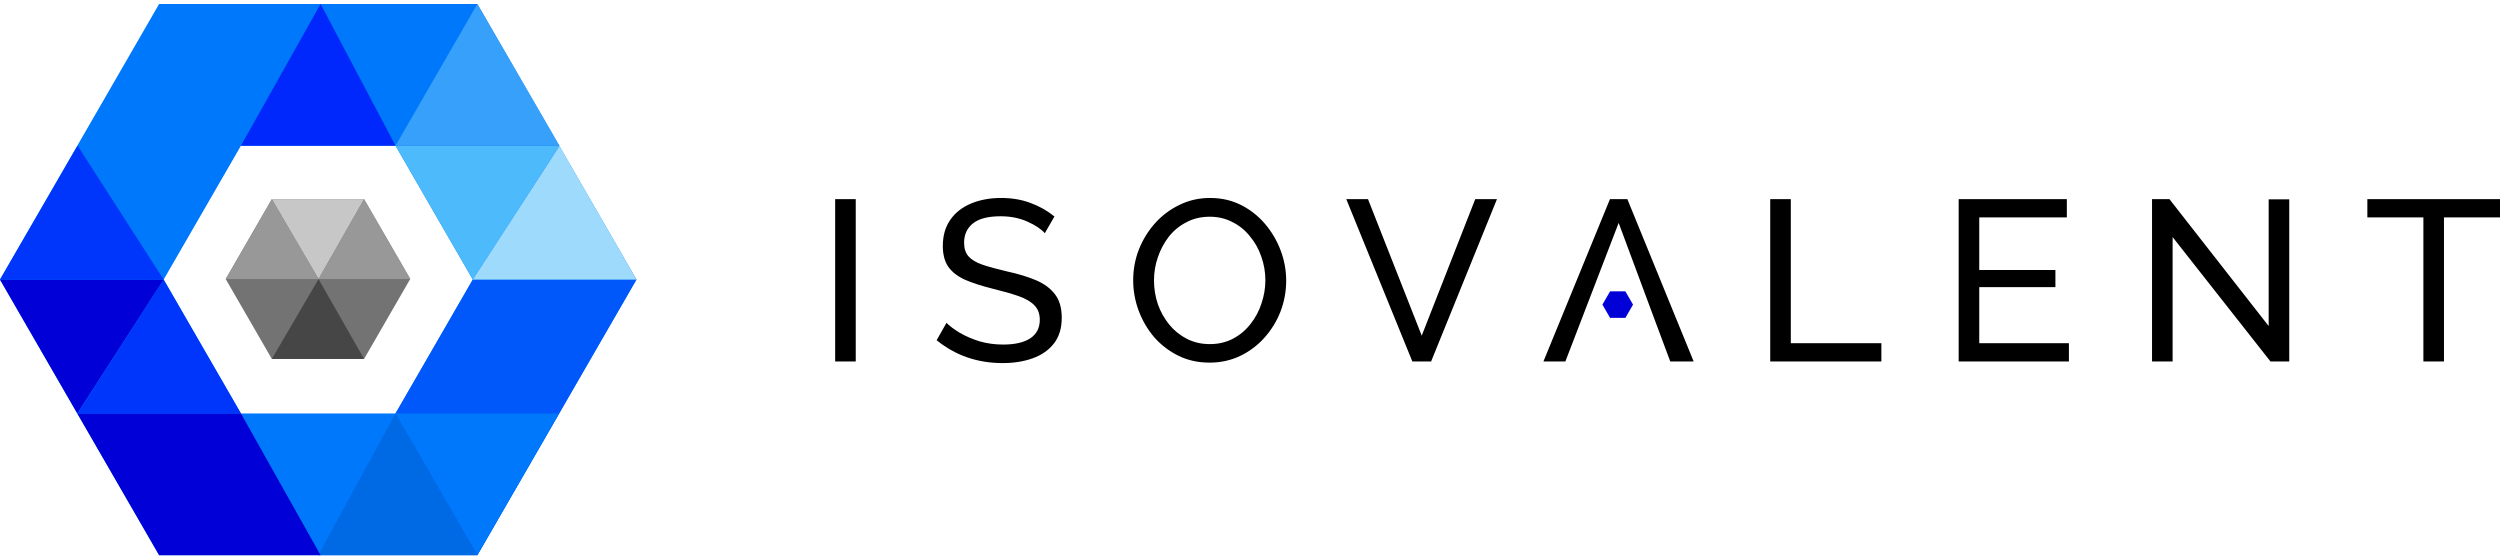
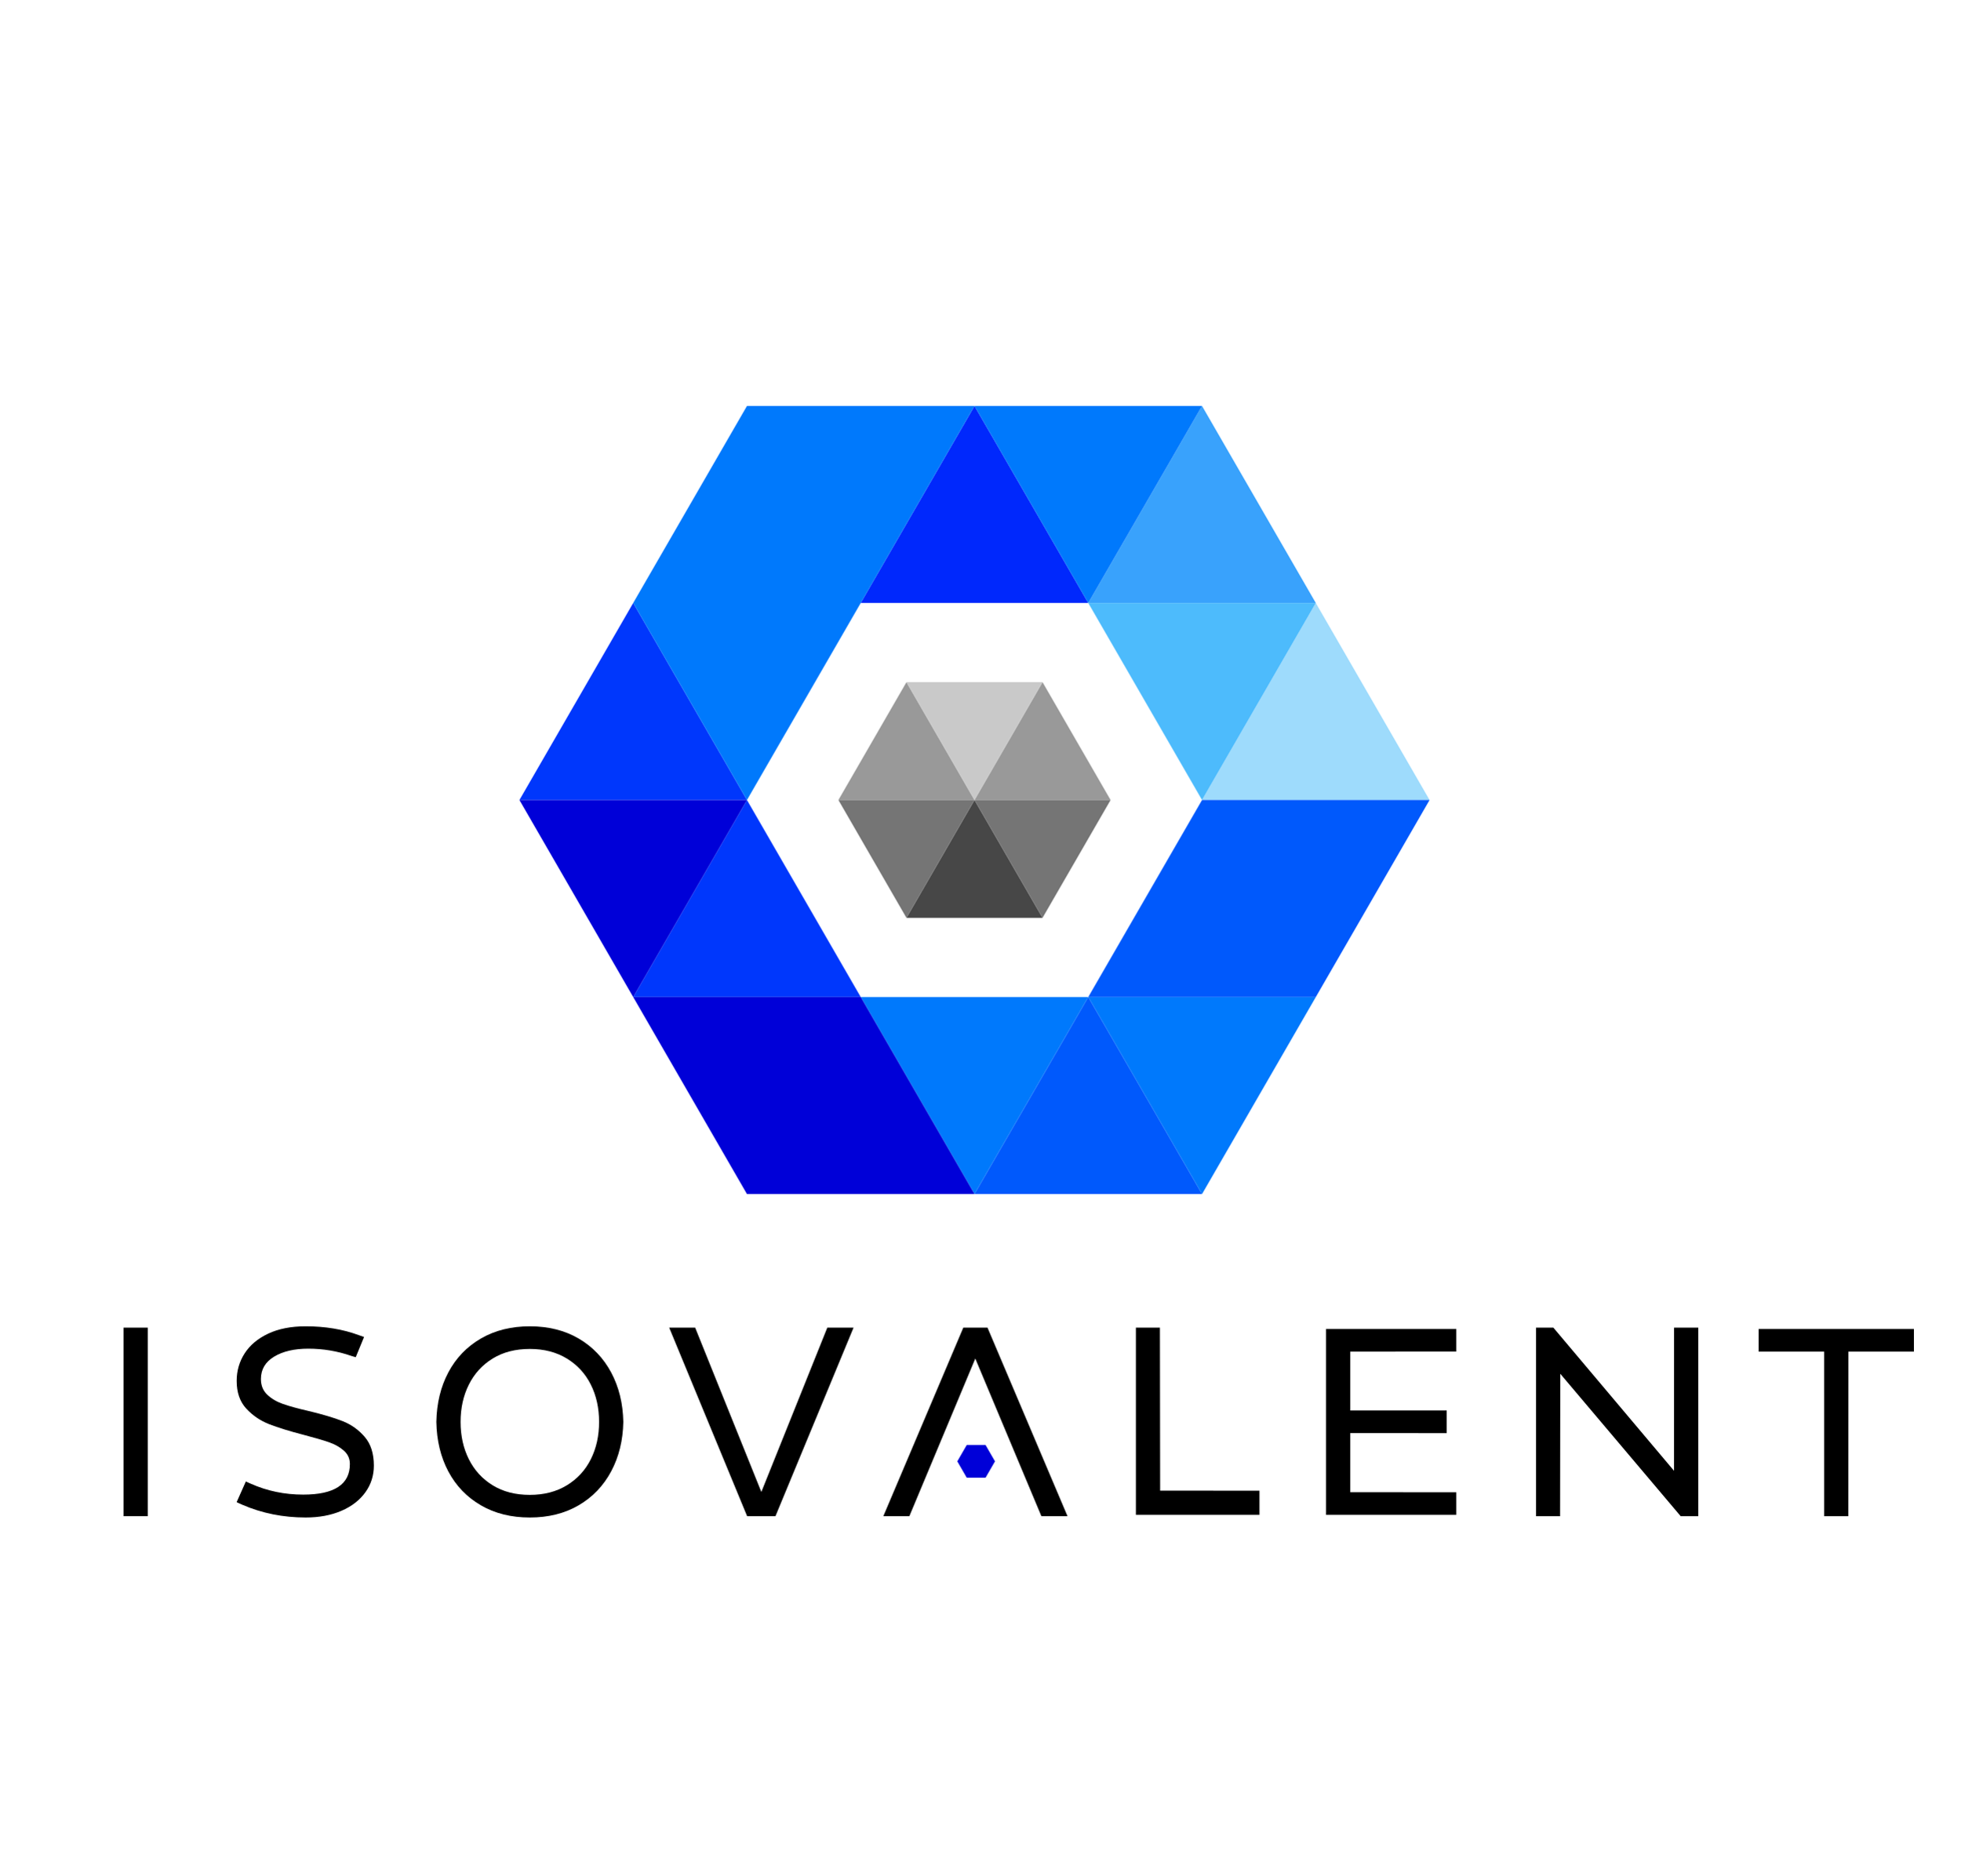
- <svg xmlns="http://www.w3.org/2000/svg" width="617" height="138" fill="none">
-   <path fill-rule="evenodd" clip-rule="evenodd" d="M117.807.983H39.269L0 68.999l39.27 68.016h78.537l39.27-68.016L117.807.983zM97.614 35.96H59.463L40.387 69l19.076 33.039h38.15l19.076-33.04-19.075-33.04z" fill="#0078FB" />
-   <path d="M67.087 49.154h22.766l11.383 19.716-11.383 19.716H67.087L55.704 68.87l11.383-19.716z" fill="#737373" />
-   <path d="M89.853 88.586L78.617 68.87l-11.53 19.716h22.766z" fill="#464646" />
-   <path d="M89.853 49.154H67.087l11.53 19.716 11.236-19.716z" fill="#C7C7C7" />
-   <path d="M89.853 49.154L78.617 68.87h22.678L89.853 49.154zM78.617 68.87l-11.53-19.716L55.704 68.87h22.913z" fill="#989898" />
-   <path d="M117.807 137.015l39.27-68.016h-40.388l-19.075 33.04 20.193 34.976z" fill="#0058FB" />
-   <path d="M117.807 137.015l20.194-34.976H97.614l20.193 34.976z" fill="#0078FB" />
-   <path d="M138.083 35.96h-40.47l19.076 33.039 21.394-33.04z" fill="#4CBAFB" />
-   <path d="M138.083 36.008l-21.394 32.991h40.388l-18.994-32.991z" fill="#9DDAFB" />
-   <path d="M78.538 137.015l19.076-34.976 20.193 34.976H78.538z" fill="#0069E4" />
-   <path d="M0 68.999h40.387l-21.312 33.04h40.388l19.658 34.976H39.269l-20.194-34.976L0 68.999z" fill="#0101D7" />
-   <path fill-rule="evenodd" clip-rule="evenodd" d="M40.387 68.999L19.15 35.959 0 69h40.387l19.076 33.04H19.15L40.387 69z" fill="#0035FB" />
-   <path d="M97.614 35.96L79.12.983 59.463 35.96h38.15z" fill="#0027FB" />
-   <path d="M117.807.983L97.614 35.96h40.469L117.807.983z" fill="#37A0FB" />
-   <path d="M397.364 71.907h3.78l1.89 3.273-1.89 3.273h-3.78l-1.889-3.273 1.889-3.273z" fill="#0101D7" />
-   <path d="M206.117 89.215V49.141h5.08v40.074h-5.08zm51.745-31.664c-.941-1.054-2.39-2.014-4.347-2.879-1.956-.865-4.139-1.298-6.547-1.298-3.086 0-5.362.583-6.83 1.75-1.467 1.166-2.201 2.765-2.201 4.797 0 1.43.376 2.559 1.129 3.387.753.828 1.9 1.505 3.443 2.032 1.58.526 3.575 1.072 5.983 1.637 2.784.602 5.193 1.335 7.225 2.2 2.032.866 3.593 2.033 4.684 3.5 1.092 1.43 1.637 3.35 1.637 5.757 0 2.56-.64 4.666-1.919 6.322-1.279 1.656-3.029 2.879-5.249 3.669-2.182.79-4.647 1.185-7.394 1.185-6.246 0-11.684-1.881-16.312-5.644l2.427-4.29c.828.828 1.938 1.656 3.33 2.484 1.43.828 3.048 1.524 4.854 2.088 1.844.527 3.782.79 5.814.79 2.86 0 5.08-.508 6.66-1.524 1.58-1.053 2.371-2.577 2.371-4.572 0-1.505-.452-2.709-1.355-3.612-.865-.903-2.164-1.656-3.894-2.258-1.731-.602-3.839-1.204-6.322-1.806-2.709-.677-4.986-1.41-6.83-2.201-1.843-.828-3.236-1.9-4.176-3.217-.903-1.317-1.355-3.03-1.355-5.137 0-2.558.621-4.722 1.863-6.49 1.241-1.769 2.953-3.105 5.136-4.008 2.182-.903 4.647-1.355 7.394-1.355 2.672 0 5.099.414 7.281 1.242 2.22.828 4.177 1.938 5.87 3.33l-2.37 4.12zm40.659 31.946c-2.822 0-5.381-.564-7.676-1.693a19.223 19.223 0 01-5.983-4.572 22.032 22.032 0 01-3.838-6.547 21.514 21.514 0 01-1.354-7.507c0-2.672.47-5.212 1.411-7.62.978-2.446 2.314-4.61 4.007-6.49a19.127 19.127 0 016.039-4.516c2.295-1.13 4.798-1.694 7.507-1.694 2.823 0 5.381.584 7.677 1.75a18.909 18.909 0 015.926 4.685 22.032 22.032 0 013.838 6.547 20.901 20.901 0 011.355 7.394c0 2.672-.471 5.23-1.411 7.677a21.052 21.052 0 01-4.008 6.49 18.87 18.87 0 01-5.983 4.46c-2.295 1.09-4.797 1.636-7.507 1.636zm-13.715-20.32c0 2.033.319 4.008.959 5.927.678 1.882 1.618 3.556 2.823 5.024a13.516 13.516 0 004.346 3.5c1.693.865 3.574 1.297 5.644 1.297 2.145 0 4.064-.451 5.757-1.354a13.266 13.266 0 004.29-3.613 15.732 15.732 0 002.709-5.08c.639-1.88.96-3.781.96-5.7 0-2.032-.339-3.989-1.016-5.87a15.347 15.347 0 00-2.823-5.024 12.587 12.587 0 00-4.346-3.5c-1.656-.864-3.499-1.297-5.531-1.297-2.145 0-4.064.451-5.757 1.354a13.2 13.2 0 00-4.346 3.556 17.327 17.327 0 00-2.71 5.08 17.263 17.263 0 00-.959 5.7zm52.813-20.036l13.264 33.696 13.208-33.696h5.362l-16.256 40.074h-4.628l-16.312-40.074h5.362zm59.721 0h4.289l16.369 40.074h-5.775l-4.385-11.74-8.354-22.464-13.151 34.204h-5.418l16.425-40.074zm39.552 40.074V49.141h5.08V84.7h22.351v4.515h-27.431zm73.713-4.515v4.515H483.4V49.141h26.697v4.515H488.48v12.982h18.795v4.233H488.48V84.7h22.125zm25.596-26.19v30.705h-5.08V49.141h4.29l24.496 31.325V49.197h5.08v40.018h-4.629L536.201 58.51zM617 53.656h-13.828v35.559h-5.08V53.656h-13.829v-4.515H617v4.515z" fill="#000" />
+ <svg xmlns="http://www.w3.org/2000/svg" version="1.1" id="Layer_1" x="0px" y="0px" viewBox="70 45 580 555" style="enable-background:new 70 45 580 555;" xml:space="preserve">
+   <style type="text/css">
+ 	.st0{fill:#474747;}
+ 	.st1{fill:#999999;}
+ 	.st2{fill:#757575;}
+ 	.st3{fill:#C9C9C9;}
+ 	.st4{fill:#0028FC;}
+ 	.st5{fill:#0037FC;}
+ 	.st6{fill:#0059FC;}
+ 	.st7{fill:#39A2FC;}
+ 	.st8{fill:#9EDBFC;}
+ 	.st9{fill:#0079FC;}
+ 	.st10{fill:#0000D8;}
+ 	.st11{fill:#4DBBFC;}
+ </style>
+   <polygon class="st0" points="358.341,281.752 378.475,316.625 338.207,316.625 " />
+   <polygon class="st1" points="378.475,246.878 398.61,281.752 358.341,281.752 " />
+   <polygon class="st1" points="338.207,246.878 358.341,281.752 318.072,281.752 " />
+   <polygon class="st2" points="358.341,281.752 398.61,281.752 378.475,316.625 " />
+   <polygon class="st2" points="318.072,281.752 358.341,281.752 338.207,316.625 " />
+   <polygon class="st3" points="338.207,246.878 378.475,246.878 358.341,281.752 " />
+   <polygon class="st4" points="358.341,165.137 392.005,223.444 324.677,223.444 " />
+   <polygon class="st5" points="291.014,281.752 324.677,340.059 257.35,340.059 " />
+   <polygon class="st6" points="392.005,340.059 425.668,398.366 358.341,398.366 " />
+   <polygon class="st7" points="425.668,165.137 459.332,223.444 392.005,223.444 " />
+   <polygon class="st8" points="459.332,223.444 492.996,281.752 425.668,281.752 " />
+   <polygon class="st5" points="257.35,223.444 291.014,281.752 223.686,281.752 " />
+   <path class="st9" d="M324.677,340.059l67.328,0l-33.664,58.307L324.677,340.059z" />
+   <path class="st9" d="M392.005,340.059h67.328l-33.664,58.307L392.005,340.059z" />
+   <path class="st10" d="M223.686,281.752h67.328l-33.664,58.307L223.686,281.752z" />
+   <path class="st9" d="M358.341,165.137l67.328,0l-33.664,58.307L358.341,165.137z" />
+   <path class="st11" d="M392.005,223.444l67.328,0l-33.664,58.307L392.005,223.444z" />
+   <polygon class="st6" points="392.005,340.059 425.668,281.752 492.996,281.752 459.332,340.059 " />
+   <polygon class="st10" points="358.341,398.366 324.677,340.059 257.35,340.059 291.014,398.366 " />
+   <polygon class="st9" points="358.341,165.137 291.014,165.137 257.35,223.444 291.014,281.752 " />
+   <path d="M141.679,490.31c-0.63-0.262-1.668-0.769-1.668-0.769l2.717-6.099c0,0,1,0.433,1.473,0.642  c4.834,2.155,10.009,3.231,15.526,3.231c9.194,0,13.792-3.021,13.792-9.063c0-1.576-0.591-2.889-1.773-3.941  c-1.182-1.05-2.64-1.878-4.374-2.482c-1.734-0.604-4.203-1.326-7.408-2.168  c-4.255-1.103-7.698-2.167-10.324-3.192c-2.628-1.024-4.886-2.561-6.778-4.611  c-1.892-2.049-2.837-4.78-2.837-8.196c0-2.995,0.788-5.714,2.364-8.157c1.576-2.443,3.901-4.386,6.975-5.832  c3.073-1.444,6.764-2.167,11.072-2.167c5.779,0,11.007,0.867,15.684,2.601c1.47,0.526,1.593,0.559,1.593,0.559  l-2.459,5.979c0,0-0.785-0.203-1.34-0.391c-4.098-1.419-8.328-2.128-12.689-2.128c-4.151,0-7.526,0.788-10.127,2.364  c-2.601,1.576-3.901,3.783-3.901,6.62c0,1.891,0.617,3.428,1.852,4.61c1.234,1.182,2.784,2.102,4.65,2.759  c1.864,0.658,4.399,1.353,7.605,2.088c4.15,0.999,7.5,1.997,10.048,2.995c2.548,0.998,4.729,2.549,6.542,4.65  c1.812,2.102,2.719,4.939,2.719,8.511c0,2.943-0.841,5.583-2.522,7.92c-1.682,2.339-4.046,4.165-7.093,5.477  c-3.047,1.313-6.568,1.97-10.561,1.97C153.763,494.093,147.512,492.832,141.679,490.31z" />
+   <path d="M212.265,490.468c-4.152-2.416-7.357-5.753-9.615-10.009c-2.259-4.256-3.442-9.142-3.546-14.659  c0.104-5.517,1.287-10.403,3.546-14.659c2.258-4.256,5.464-7.591,9.615-10.009c4.15-2.416,8.984-3.625,14.501-3.625  c5.516,0,10.336,1.209,14.461,3.625c4.124,2.417,7.329,5.767,9.615,10.048c2.285,4.283,3.48,9.155,3.586,14.619  c-0.106,5.465-1.301,10.338-3.586,14.619c-2.286,4.283-5.491,7.632-9.615,10.048  c-4.125,2.417-8.945,3.625-14.461,3.625C221.249,494.093,216.415,492.885,212.265,490.468z M237.72,484.557  c3.1-1.891,5.464-4.465,7.093-7.723c1.628-3.257,2.444-6.935,2.444-11.033c0-4.098-0.816-7.775-2.444-11.033  c-1.629-3.257-3.993-5.832-7.093-7.724c-3.1-1.891-6.752-2.837-10.954-2.837c-4.256,0-7.92,0.946-10.994,2.837  c-3.074,1.892-5.426,4.466-7.054,7.724c-1.629,3.258-2.443,6.935-2.443,11.033c0,4.098,0.814,7.776,2.443,11.033  c1.629,3.258,3.98,5.832,7.054,7.723c3.073,1.892,6.738,2.837,10.994,2.837  C230.969,487.394,234.62,486.448,237.72,484.557z" />
+   <path d="M268.005,437.901h7.685l19.579,48.626l19.517-48.626h7.766l-23.106,55.797h-8.383L268.005,437.901z" />
+   <path d="M358.577,447.043l-19.509,46.656h-7.702l23.659-55.797h7.167l23.672,55.797h-7.73L358.577,447.043z" />
+   <path d="M406.097,493.305v-55.403h7.105l0.067,48.232l29.396,0.026v7.146H406.097z" />
+   <path d="M462.365,493.305v-55.009h38.538v6.691l-31.366,0.007v17.417l28.529,0.002v6.71l-28.529-0.013v17.496  l31.366,0.012v6.687H462.365z" />
+   <path d="M524.503,493.699v-55.797c0,0,3.704,0,5.123,0l35.702,42.366l0.011-42.366h7.16v55.797h-5.201l-35.628-42.151  l-0.059,42.151H524.503z" />
+   <path d="M609.749,493.699l-0.004-48.704h-19.387v-6.699h45.946v6.699h-19.387l-0.019,48.704H609.749z" />
+   <rect x="106.551" y="437.901" width="7.172" height="55.797" />
+   <polygon class="st10" points="361.619,472.639 364.408,477.469 361.619,482.299 356.041,482.299 353.253,477.469   356.042,472.638 " />
</svg>
